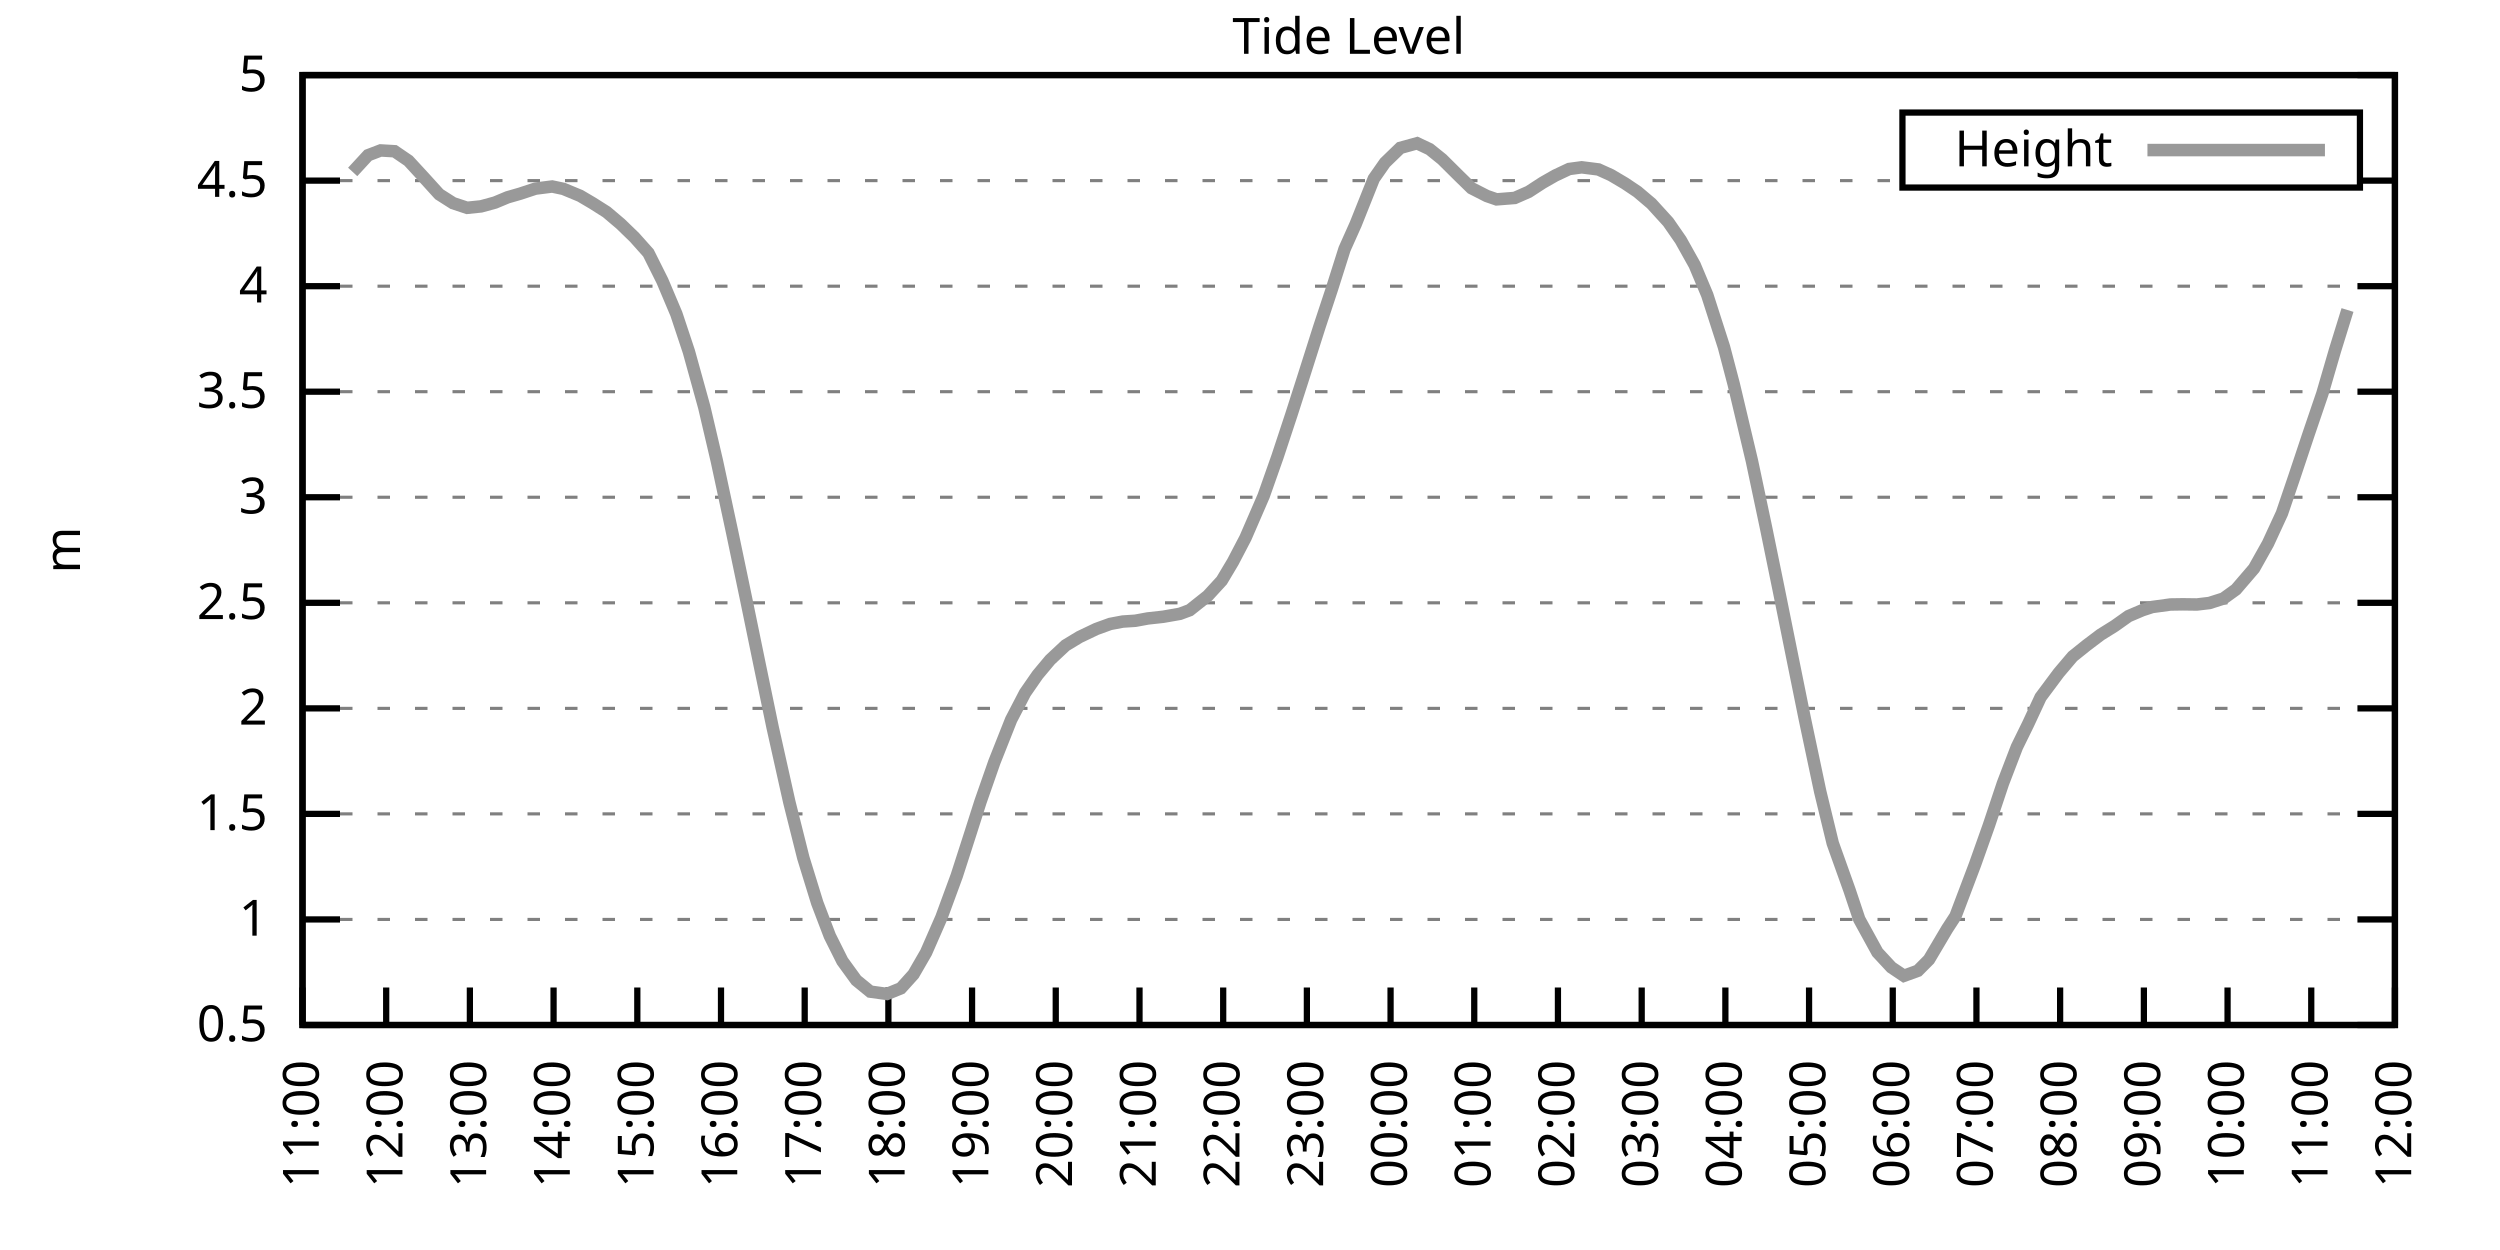
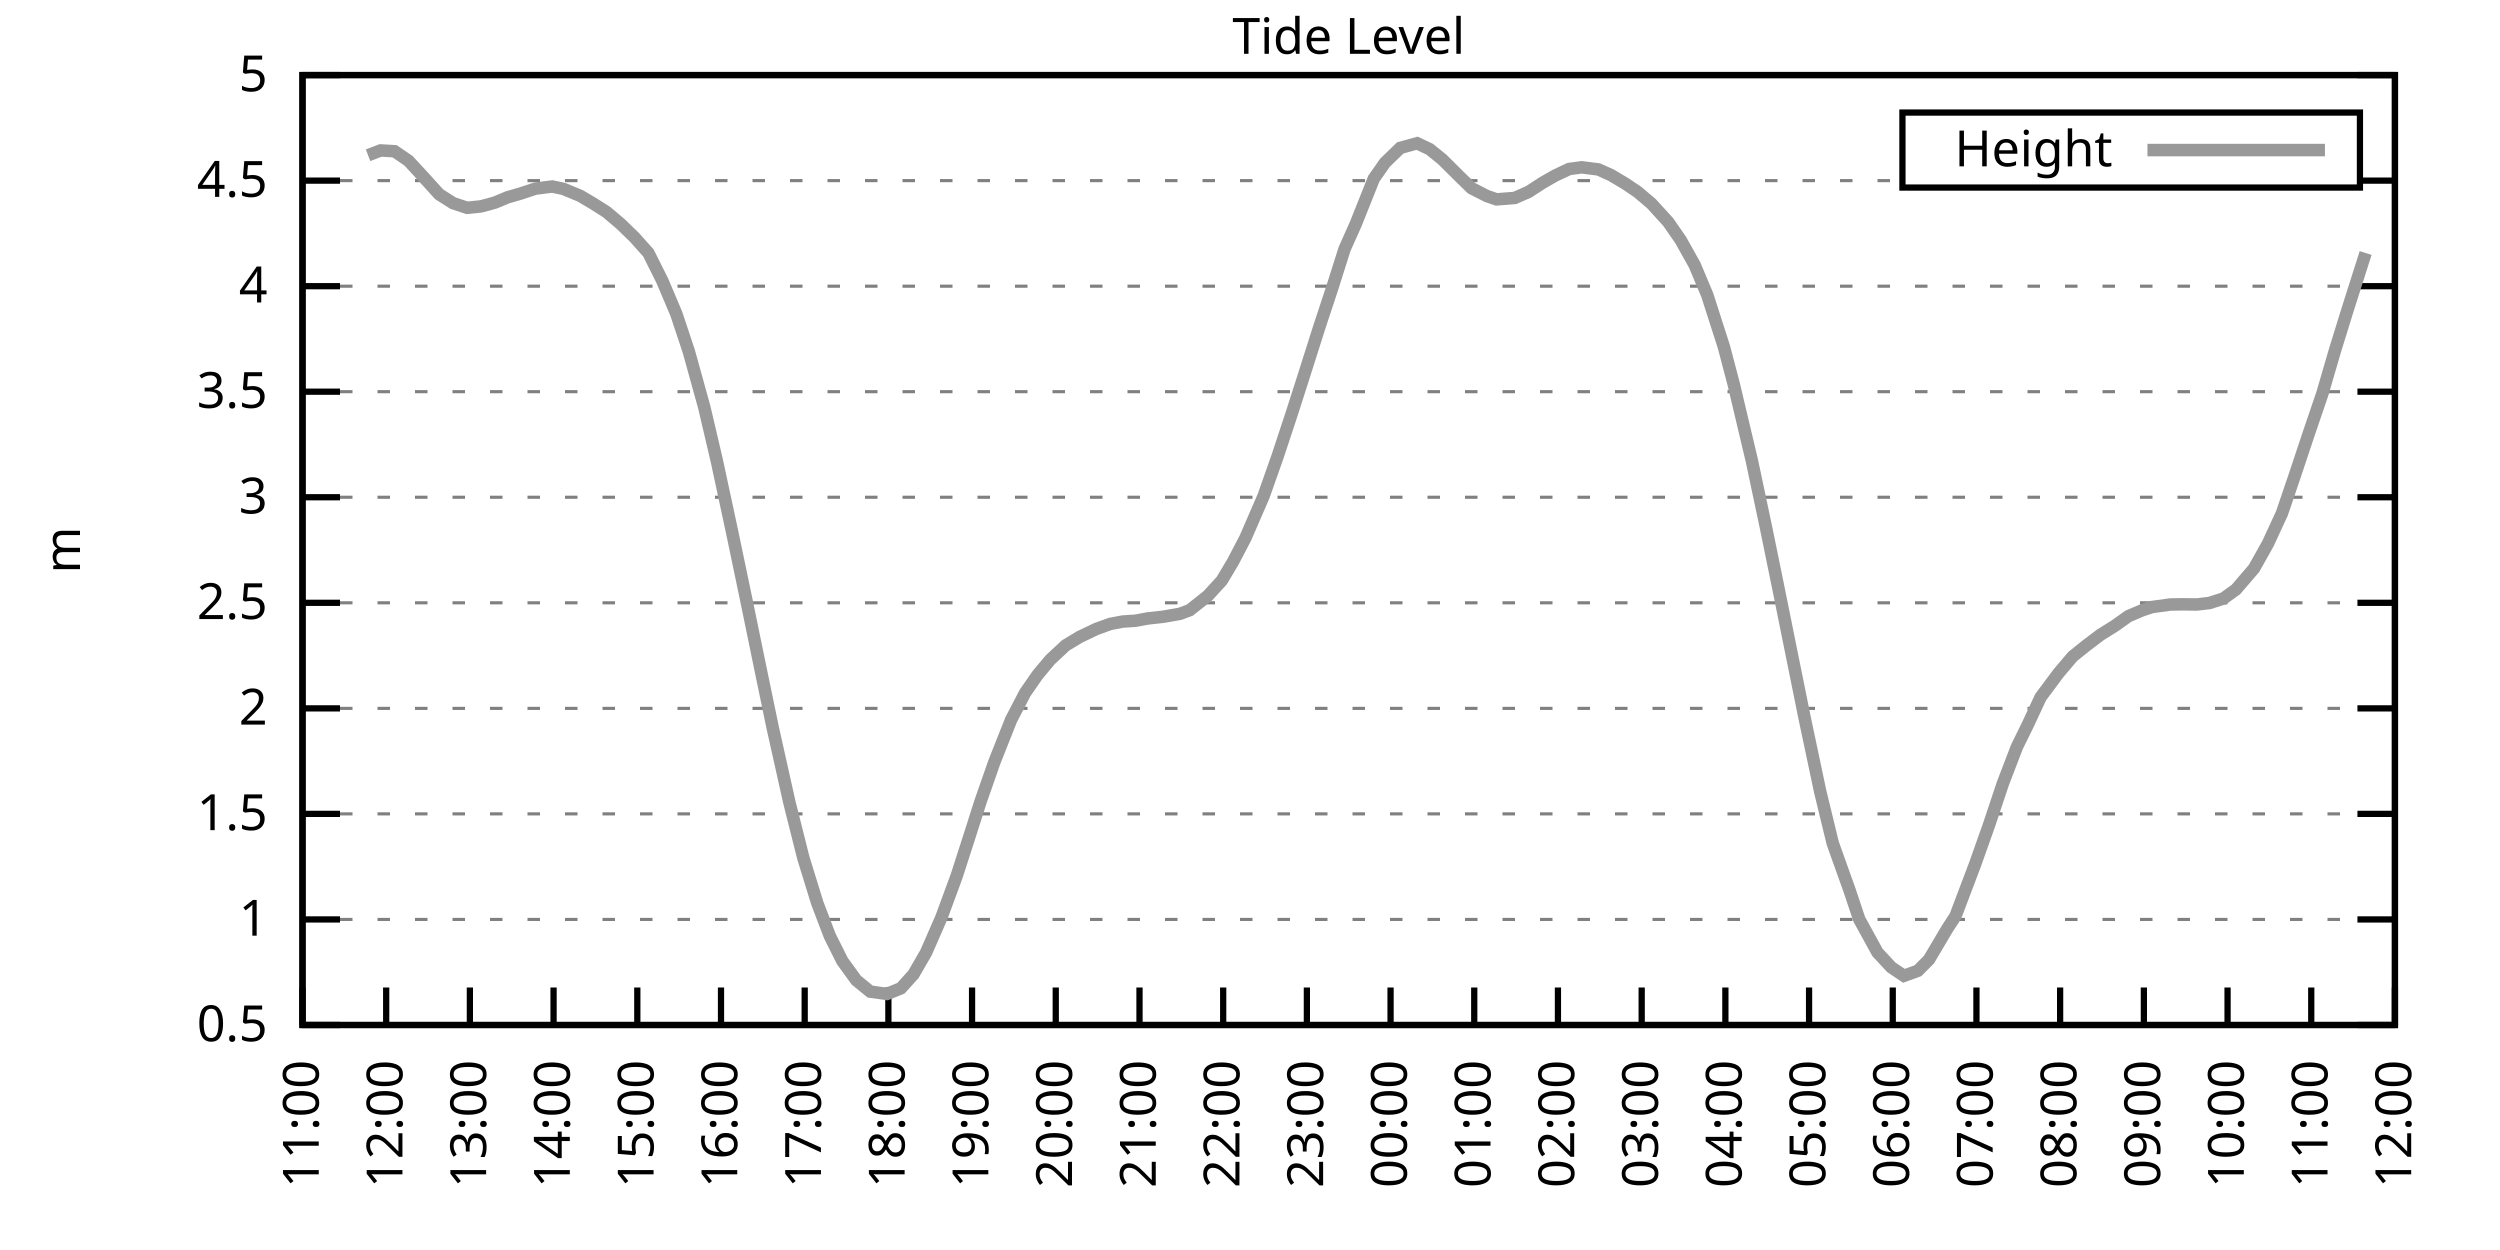
<svg xmlns="http://www.w3.org/2000/svg" xmlns:xlink="http://www.w3.org/1999/xlink" width="400" height="200" viewBox="0 0 400 200">
  <g id="gnuplot_canvas">
    <rect x="0" y="0" width="400" height="200" fill="none" />
    <defs>
      <circle id="gpDot" r="0.5" stroke-width="0.5" stroke="currentColor" />
      <path id="gpPt0" stroke-width="0.333" stroke="currentColor" d="M-1,0 h2 M0,-1 v2" />
      <path id="gpPt1" stroke-width="0.333" stroke="currentColor" d="M-1,-1 L1,1 M1,-1 L-1,1" />
      <path id="gpPt2" stroke-width="0.333" stroke="currentColor" d="M-1,0 L1,0 M0,-1 L0,1 M-1,-1 L1,1 M-1,1 L1,-1" />
      <rect id="gpPt3" stroke-width="0.333" stroke="currentColor" x="-1" y="-1" width="2" height="2" />
      <rect id="gpPt4" stroke-width="0.333" stroke="currentColor" fill="currentColor" x="-1" y="-1" width="2" height="2" />
      <circle id="gpPt5" stroke-width="0.333" stroke="currentColor" cx="0" cy="0" r="1" />
      <use xlink:href="#gpPt5" id="gpPt6" fill="currentColor" stroke="none" />
      <path id="gpPt7" stroke-width="0.333" stroke="currentColor" d="M0,-1.33 L-1.33,0.67 L1.33,0.67 z" />
      <use xlink:href="#gpPt7" id="gpPt8" fill="currentColor" stroke="none" />
      <use xlink:href="#gpPt7" id="gpPt9" stroke="currentColor" transform="rotate(180)" />
      <use xlink:href="#gpPt9" id="gpPt10" fill="currentColor" stroke="none" />
      <use xlink:href="#gpPt3" id="gpPt11" stroke="currentColor" transform="rotate(45)" />
      <use xlink:href="#gpPt11" id="gpPt12" fill="currentColor" stroke="none" />
      <path id="gpPt13" stroke-width="0.333" stroke="currentColor" d="M0,1.330 L1.265,0.411 L0.782,-1.067 L-0.782,-1.076 L-1.265,0.411 z" />
      <use xlink:href="#gpPt13" id="gpPt14" fill="currentColor" stroke="none" />
      <filter id="textbox" filterUnits="objectBoundingBox" x="0" y="0" height="1" width="1">
        <feFlood flood-color="white" flood-opacity="1" result="bgnd" />
        <feComposite in="SourceGraphic" in2="bgnd" operator="atop" />
      </filter>
      <filter id="greybox" filterUnits="objectBoundingBox" x="0" y="0" height="1" width="1">
        <feFlood flood-color="lightgrey" flood-opacity="1" result="grey" />
        <feComposite in="SourceGraphic" in2="grey" operator="atop" />
      </filter>
    </defs>
    <g fill="none" color="white" stroke="currentColor" stroke-width="1.00" stroke-linecap="butt" stroke-linejoin="miter">
</g>
    <g fill="none" color="black" stroke="currentColor" stroke-width="1.00" stroke-linecap="butt" stroke-linejoin="miter">
      <g stroke="none" shape-rendering="crispEdges">
        <polygon fill="rgb(255, 255, 255)" points="48.40,164.00 383.18,164.00 383.18,12.02 48.40,12.02 " />
      </g>
    </g>
    <g fill="none" color="black" stroke="currentColor" stroke-width="1.00" stroke-linecap="butt" stroke-linejoin="miter">
</g>
    <g fill="none" color="black" stroke="black" stroke-width="0.50" stroke-linecap="butt" stroke-linejoin="miter">
</g>
    <g fill="none" color="gray" stroke="currentColor" stroke-width="0.50" stroke-linecap="butt" stroke-linejoin="miter">
      <path stroke="gray" stroke-dasharray="2,4" class="gridline" d="M48.40,164.00 L383.19,164.00  " />
    </g>
    <g fill="none" color="gray" stroke="gray" stroke-width="1.00" stroke-linecap="butt" stroke-linejoin="miter">
</g>
    <g fill="none" color="black" stroke="currentColor" stroke-width="1.00" stroke-linecap="butt" stroke-linejoin="miter">
      <path stroke="black" d="M48.40,164.00 L54.40,164.00 M383.19,164.00 L377.19,164.00  " />
      <g transform="translate(42.80,166.60)" stroke="none" fill="black" font-family="Sans" font-size="8.00" text-anchor="end">
        <text>
          <tspan font-family="Sans"> 0.5</tspan>
        </text>
      </g>
    </g>
    <g fill="none" color="black" stroke="currentColor" stroke-width="1.00" stroke-linecap="butt" stroke-linejoin="miter">
</g>
    <g fill="none" color="black" stroke="black" stroke-width="0.50" stroke-linecap="butt" stroke-linejoin="miter">
</g>
    <g fill="none" color="gray" stroke="currentColor" stroke-width="0.50" stroke-linecap="butt" stroke-linejoin="miter">
      <path stroke="gray" stroke-dasharray="2,4" class="gridline" d="M48.40,147.11 L383.19,147.11  " />
    </g>
    <g fill="none" color="gray" stroke="gray" stroke-width="1.00" stroke-linecap="butt" stroke-linejoin="miter">
</g>
    <g fill="none" color="black" stroke="currentColor" stroke-width="1.00" stroke-linecap="butt" stroke-linejoin="miter">
      <path stroke="black" d="M48.40,147.11 L54.40,147.11 M383.19,147.11 L377.19,147.11  " />
      <g transform="translate(42.80,149.71)" stroke="none" fill="black" font-family="Sans" font-size="8.00" text-anchor="end">
        <text>
          <tspan font-family="Sans"> 1</tspan>
        </text>
      </g>
    </g>
    <g fill="none" color="black" stroke="currentColor" stroke-width="1.00" stroke-linecap="butt" stroke-linejoin="miter">
</g>
    <g fill="none" color="black" stroke="black" stroke-width="0.50" stroke-linecap="butt" stroke-linejoin="miter">
</g>
    <g fill="none" color="gray" stroke="currentColor" stroke-width="0.50" stroke-linecap="butt" stroke-linejoin="miter">
      <path stroke="gray" stroke-dasharray="2,4" class="gridline" d="M48.40,130.22 L383.19,130.22  " />
    </g>
    <g fill="none" color="gray" stroke="gray" stroke-width="1.00" stroke-linecap="butt" stroke-linejoin="miter">
</g>
    <g fill="none" color="black" stroke="currentColor" stroke-width="1.00" stroke-linecap="butt" stroke-linejoin="miter">
      <path stroke="black" d="M48.40,130.22 L54.40,130.22 M383.19,130.22 L377.19,130.22  " />
      <g transform="translate(42.80,132.82)" stroke="none" fill="black" font-family="Sans" font-size="8.00" text-anchor="end">
        <text>
          <tspan font-family="Sans"> 1.5</tspan>
        </text>
      </g>
    </g>
    <g fill="none" color="black" stroke="currentColor" stroke-width="1.00" stroke-linecap="butt" stroke-linejoin="miter">
</g>
    <g fill="none" color="black" stroke="black" stroke-width="0.50" stroke-linecap="butt" stroke-linejoin="miter">
</g>
    <g fill="none" color="gray" stroke="currentColor" stroke-width="0.50" stroke-linecap="butt" stroke-linejoin="miter">
      <path stroke="gray" stroke-dasharray="2,4" class="gridline" d="M48.40,113.34 L383.19,113.34  " />
    </g>
    <g fill="none" color="gray" stroke="gray" stroke-width="1.00" stroke-linecap="butt" stroke-linejoin="miter">
</g>
    <g fill="none" color="black" stroke="currentColor" stroke-width="1.00" stroke-linecap="butt" stroke-linejoin="miter">
      <path stroke="black" d="M48.40,113.34 L54.40,113.34 M383.19,113.34 L377.19,113.34  " />
      <g transform="translate(42.80,115.94)" stroke="none" fill="black" font-family="Sans" font-size="8.00" text-anchor="end">
        <text>
          <tspan font-family="Sans"> 2</tspan>
        </text>
      </g>
    </g>
    <g fill="none" color="black" stroke="currentColor" stroke-width="1.00" stroke-linecap="butt" stroke-linejoin="miter">
</g>
    <g fill="none" color="black" stroke="black" stroke-width="0.50" stroke-linecap="butt" stroke-linejoin="miter">
</g>
    <g fill="none" color="gray" stroke="currentColor" stroke-width="0.50" stroke-linecap="butt" stroke-linejoin="miter">
      <path stroke="gray" stroke-dasharray="2,4" class="gridline" d="M48.40,96.45 L383.19,96.45  " />
    </g>
    <g fill="none" color="gray" stroke="gray" stroke-width="1.00" stroke-linecap="butt" stroke-linejoin="miter">
</g>
    <g fill="none" color="black" stroke="currentColor" stroke-width="1.00" stroke-linecap="butt" stroke-linejoin="miter">
      <path stroke="black" d="M48.40,96.45 L54.40,96.45 M383.19,96.45 L377.19,96.45  " />
      <g transform="translate(42.80,99.05)" stroke="none" fill="black" font-family="Sans" font-size="8.00" text-anchor="end">
        <text>
          <tspan font-family="Sans"> 2.5</tspan>
        </text>
      </g>
    </g>
    <g fill="none" color="black" stroke="currentColor" stroke-width="1.00" stroke-linecap="butt" stroke-linejoin="miter">
</g>
    <g fill="none" color="black" stroke="black" stroke-width="0.50" stroke-linecap="butt" stroke-linejoin="miter">
</g>
    <g fill="none" color="gray" stroke="currentColor" stroke-width="0.50" stroke-linecap="butt" stroke-linejoin="miter">
      <path stroke="gray" stroke-dasharray="2,4" class="gridline" d="M48.40,79.56 L383.19,79.56  " />
    </g>
    <g fill="none" color="gray" stroke="gray" stroke-width="1.00" stroke-linecap="butt" stroke-linejoin="miter">
</g>
    <g fill="none" color="black" stroke="currentColor" stroke-width="1.00" stroke-linecap="butt" stroke-linejoin="miter">
      <path stroke="black" d="M48.40,79.56 L54.40,79.56 M383.19,79.56 L377.19,79.56  " />
      <g transform="translate(42.80,82.16)" stroke="none" fill="black" font-family="Sans" font-size="8.00" text-anchor="end">
        <text>
          <tspan font-family="Sans"> 3</tspan>
        </text>
      </g>
    </g>
    <g fill="none" color="black" stroke="currentColor" stroke-width="1.00" stroke-linecap="butt" stroke-linejoin="miter">
</g>
    <g fill="none" color="black" stroke="black" stroke-width="0.50" stroke-linecap="butt" stroke-linejoin="miter">
</g>
    <g fill="none" color="gray" stroke="currentColor" stroke-width="0.50" stroke-linecap="butt" stroke-linejoin="miter">
      <path stroke="gray" stroke-dasharray="2,4" class="gridline" d="M48.40,62.67 L383.19,62.67  " />
    </g>
    <g fill="none" color="gray" stroke="gray" stroke-width="1.00" stroke-linecap="butt" stroke-linejoin="miter">
</g>
    <g fill="none" color="black" stroke="currentColor" stroke-width="1.00" stroke-linecap="butt" stroke-linejoin="miter">
      <path stroke="black" d="M48.40,62.67 L54.40,62.67 M383.19,62.67 L377.19,62.67  " />
      <g transform="translate(42.80,65.27)" stroke="none" fill="black" font-family="Sans" font-size="8.00" text-anchor="end">
        <text>
          <tspan font-family="Sans"> 3.5</tspan>
        </text>
      </g>
    </g>
    <g fill="none" color="black" stroke="currentColor" stroke-width="1.00" stroke-linecap="butt" stroke-linejoin="miter">
</g>
    <g fill="none" color="black" stroke="black" stroke-width="0.50" stroke-linecap="butt" stroke-linejoin="miter">
</g>
    <g fill="none" color="gray" stroke="currentColor" stroke-width="0.50" stroke-linecap="butt" stroke-linejoin="miter">
      <path stroke="gray" stroke-dasharray="2,4" class="gridline" d="M48.40,45.79 L383.19,45.79  " />
    </g>
    <g fill="none" color="gray" stroke="gray" stroke-width="1.00" stroke-linecap="butt" stroke-linejoin="miter">
</g>
    <g fill="none" color="black" stroke="currentColor" stroke-width="1.00" stroke-linecap="butt" stroke-linejoin="miter">
      <path stroke="black" d="M48.40,45.79 L54.40,45.79 M383.19,45.79 L377.19,45.79  " />
      <g transform="translate(42.80,48.39)" stroke="none" fill="black" font-family="Sans" font-size="8.00" text-anchor="end">
        <text>
          <tspan font-family="Sans"> 4</tspan>
        </text>
      </g>
    </g>
    <g fill="none" color="black" stroke="currentColor" stroke-width="1.00" stroke-linecap="butt" stroke-linejoin="miter">
</g>
    <g fill="none" color="black" stroke="black" stroke-width="0.50" stroke-linecap="butt" stroke-linejoin="miter">
</g>
    <g fill="none" color="gray" stroke="currentColor" stroke-width="0.50" stroke-linecap="butt" stroke-linejoin="miter">
      <path stroke="gray" stroke-dasharray="2,4" class="gridline" d="M48.40,28.90 L304.39,28.90 M377.59,28.90 L383.19,28.90  " />
    </g>
    <g fill="none" color="gray" stroke="gray" stroke-width="1.00" stroke-linecap="butt" stroke-linejoin="miter">
</g>
    <g fill="none" color="black" stroke="currentColor" stroke-width="1.00" stroke-linecap="butt" stroke-linejoin="miter">
      <path stroke="black" d="M48.40,28.90 L54.40,28.90 M383.19,28.90 L377.19,28.90  " />
      <g transform="translate(42.80,31.50)" stroke="none" fill="black" font-family="Sans" font-size="8.00" text-anchor="end">
        <text>
          <tspan font-family="Sans"> 4.5</tspan>
        </text>
      </g>
    </g>
    <g fill="none" color="black" stroke="currentColor" stroke-width="1.00" stroke-linecap="butt" stroke-linejoin="miter">
</g>
    <g fill="none" color="black" stroke="black" stroke-width="0.50" stroke-linecap="butt" stroke-linejoin="miter">
</g>
    <g fill="none" color="gray" stroke="currentColor" stroke-width="0.50" stroke-linecap="butt" stroke-linejoin="miter">
      <path stroke="gray" stroke-dasharray="2,4" class="gridline" d="M48.40,12.01 L383.19,12.01  " />
    </g>
    <g fill="none" color="gray" stroke="gray" stroke-width="1.00" stroke-linecap="butt" stroke-linejoin="miter">
</g>
    <g fill="none" color="black" stroke="currentColor" stroke-width="1.00" stroke-linecap="butt" stroke-linejoin="miter">
      <path stroke="black" d="M48.40,12.01 L54.40,12.01 M383.19,12.01 L377.19,12.01  " />
      <g transform="translate(42.80,14.61)" stroke="none" fill="black" font-family="Sans" font-size="8.00" text-anchor="end">
        <text>
          <tspan font-family="Sans"> 5</tspan>
        </text>
      </g>
    </g>
    <g fill="none" color="black" stroke="currentColor" stroke-width="1.00" stroke-linecap="butt" stroke-linejoin="miter">
      <path stroke="black" d="M48.40,164.00 L48.40,158.00  " />
      <g transform="translate(51.00,169.60) rotate(270.00)" stroke="none" fill="black" font-family="Sans" font-size="8.00" text-anchor="end">
        <text>
          <tspan font-family="Sans">11:00</tspan>
        </text>
      </g>
    </g>
    <g fill="none" color="black" stroke="currentColor" stroke-width="1.00" stroke-linecap="butt" stroke-linejoin="miter">
      <path stroke="black" d="M61.79,164.00 L61.79,158.00  " />
      <g transform="translate(64.39,169.60) rotate(270.00)" stroke="none" fill="black" font-family="Sans" font-size="8.00" text-anchor="end">
        <text>
          <tspan font-family="Sans">12:00</tspan>
        </text>
      </g>
    </g>
    <g fill="none" color="black" stroke="currentColor" stroke-width="1.00" stroke-linecap="butt" stroke-linejoin="miter">
      <path stroke="black" d="M75.18,164.00 L75.18,158.00  " />
      <g transform="translate(77.78,169.60) rotate(270.00)" stroke="none" fill="black" font-family="Sans" font-size="8.00" text-anchor="end">
        <text>
          <tspan font-family="Sans">13:00</tspan>
        </text>
      </g>
    </g>
    <g fill="none" color="black" stroke="currentColor" stroke-width="1.00" stroke-linecap="butt" stroke-linejoin="miter">
      <path stroke="black" d="M88.57,164.00 L88.57,158.00  " />
      <g transform="translate(91.17,169.60) rotate(270.00)" stroke="none" fill="black" font-family="Sans" font-size="8.00" text-anchor="end">
        <text>
          <tspan font-family="Sans">14:00</tspan>
        </text>
      </g>
    </g>
    <g fill="none" color="black" stroke="currentColor" stroke-width="1.00" stroke-linecap="butt" stroke-linejoin="miter">
      <path stroke="black" d="M101.97,164.00 L101.97,158.00  " />
      <g transform="translate(104.57,169.60) rotate(270.00)" stroke="none" fill="black" font-family="Sans" font-size="8.00" text-anchor="end">
        <text>
          <tspan font-family="Sans">15:00</tspan>
        </text>
      </g>
    </g>
    <g fill="none" color="black" stroke="currentColor" stroke-width="1.00" stroke-linecap="butt" stroke-linejoin="miter">
      <path stroke="black" d="M115.36,164.00 L115.36,158.00  " />
      <g transform="translate(117.96,169.60) rotate(270.00)" stroke="none" fill="black" font-family="Sans" font-size="8.00" text-anchor="end">
        <text>
          <tspan font-family="Sans">16:00</tspan>
        </text>
      </g>
    </g>
    <g fill="none" color="black" stroke="currentColor" stroke-width="1.00" stroke-linecap="butt" stroke-linejoin="miter">
      <path stroke="black" d="M128.75,164.00 L128.75,158.00  " />
      <g transform="translate(131.35,169.60) rotate(270.00)" stroke="none" fill="black" font-family="Sans" font-size="8.00" text-anchor="end">
        <text>
          <tspan font-family="Sans">17:00</tspan>
        </text>
      </g>
    </g>
    <g fill="none" color="black" stroke="currentColor" stroke-width="1.00" stroke-linecap="butt" stroke-linejoin="miter">
      <path stroke="black" d="M142.14,164.00 L142.14,158.00  " />
      <g transform="translate(144.74,169.60) rotate(270.00)" stroke="none" fill="black" font-family="Sans" font-size="8.00" text-anchor="end">
        <text>
          <tspan font-family="Sans">18:00</tspan>
        </text>
      </g>
    </g>
    <g fill="none" color="black" stroke="currentColor" stroke-width="1.00" stroke-linecap="butt" stroke-linejoin="miter">
      <path stroke="black" d="M155.53,164.00 L155.53,158.00  " />
      <g transform="translate(158.13,169.60) rotate(270.00)" stroke="none" fill="black" font-family="Sans" font-size="8.00" text-anchor="end">
        <text>
          <tspan font-family="Sans">19:00</tspan>
        </text>
      </g>
    </g>
    <g fill="none" color="black" stroke="currentColor" stroke-width="1.00" stroke-linecap="butt" stroke-linejoin="miter">
      <path stroke="black" d="M168.92,164.00 L168.92,158.00  " />
      <g transform="translate(171.52,169.60) rotate(270.00)" stroke="none" fill="black" font-family="Sans" font-size="8.00" text-anchor="end">
        <text>
          <tspan font-family="Sans">20:00</tspan>
        </text>
      </g>
    </g>
    <g fill="none" color="black" stroke="currentColor" stroke-width="1.00" stroke-linecap="butt" stroke-linejoin="miter">
      <path stroke="black" d="M182.32,164.00 L182.32,158.00  " />
      <g transform="translate(184.92,169.60) rotate(270.00)" stroke="none" fill="black" font-family="Sans" font-size="8.00" text-anchor="end">
        <text>
          <tspan font-family="Sans">21:00</tspan>
        </text>
      </g>
    </g>
    <g fill="none" color="black" stroke="currentColor" stroke-width="1.00" stroke-linecap="butt" stroke-linejoin="miter">
      <path stroke="black" d="M195.71,164.00 L195.71,158.00  " />
      <g transform="translate(198.31,169.60) rotate(270.00)" stroke="none" fill="black" font-family="Sans" font-size="8.00" text-anchor="end">
        <text>
          <tspan font-family="Sans">22:00</tspan>
        </text>
      </g>
    </g>
    <g fill="none" color="black" stroke="currentColor" stroke-width="1.00" stroke-linecap="butt" stroke-linejoin="miter">
      <path stroke="black" d="M209.10,164.00 L209.10,158.00  " />
      <g transform="translate(211.70,169.60) rotate(270.00)" stroke="none" fill="black" font-family="Sans" font-size="8.00" text-anchor="end">
        <text>
          <tspan font-family="Sans">23:00</tspan>
        </text>
      </g>
    </g>
    <g fill="none" color="black" stroke="currentColor" stroke-width="1.00" stroke-linecap="butt" stroke-linejoin="miter">
      <path stroke="black" d="M222.49,164.00 L222.49,158.00  " />
      <g transform="translate(225.09,169.60) rotate(270.00)" stroke="none" fill="black" font-family="Sans" font-size="8.00" text-anchor="end">
        <text>
          <tspan font-family="Sans">00:00</tspan>
        </text>
      </g>
    </g>
    <g fill="none" color="black" stroke="currentColor" stroke-width="1.00" stroke-linecap="butt" stroke-linejoin="miter">
      <path stroke="black" d="M235.88,164.00 L235.88,158.00  " />
      <g transform="translate(238.48,169.60) rotate(270.00)" stroke="none" fill="black" font-family="Sans" font-size="8.00" text-anchor="end">
        <text>
          <tspan font-family="Sans">01:00</tspan>
        </text>
      </g>
    </g>
    <g fill="none" color="black" stroke="currentColor" stroke-width="1.00" stroke-linecap="butt" stroke-linejoin="miter">
      <path stroke="black" d="M249.27,164.00 L249.27,158.00  " />
      <g transform="translate(251.87,169.60) rotate(270.00)" stroke="none" fill="black" font-family="Sans" font-size="8.00" text-anchor="end">
        <text>
          <tspan font-family="Sans">02:00</tspan>
        </text>
      </g>
    </g>
    <g fill="none" color="black" stroke="currentColor" stroke-width="1.00" stroke-linecap="butt" stroke-linejoin="miter">
      <path stroke="black" d="M262.67,164.00 L262.67,158.00  " />
      <g transform="translate(265.27,169.60) rotate(270.00)" stroke="none" fill="black" font-family="Sans" font-size="8.00" text-anchor="end">
        <text>
          <tspan font-family="Sans">03:00</tspan>
        </text>
      </g>
    </g>
    <g fill="none" color="black" stroke="currentColor" stroke-width="1.00" stroke-linecap="butt" stroke-linejoin="miter">
      <path stroke="black" d="M276.06,164.00 L276.06,158.00  " />
      <g transform="translate(278.66,169.60) rotate(270.00)" stroke="none" fill="black" font-family="Sans" font-size="8.00" text-anchor="end">
        <text>
          <tspan font-family="Sans">04:00</tspan>
        </text>
      </g>
    </g>
    <g fill="none" color="black" stroke="currentColor" stroke-width="1.00" stroke-linecap="butt" stroke-linejoin="miter">
      <path stroke="black" d="M289.45,164.00 L289.45,158.00  " />
      <g transform="translate(292.05,169.60) rotate(270.00)" stroke="none" fill="black" font-family="Sans" font-size="8.00" text-anchor="end">
        <text>
          <tspan font-family="Sans">05:00</tspan>
        </text>
      </g>
    </g>
    <g fill="none" color="black" stroke="currentColor" stroke-width="1.00" stroke-linecap="butt" stroke-linejoin="miter">
      <path stroke="black" d="M302.84,164.00 L302.84,158.00  " />
      <g transform="translate(305.44,169.60) rotate(270.00)" stroke="none" fill="black" font-family="Sans" font-size="8.00" text-anchor="end">
        <text>
          <tspan font-family="Sans">06:00</tspan>
        </text>
      </g>
    </g>
    <g fill="none" color="black" stroke="currentColor" stroke-width="1.00" stroke-linecap="butt" stroke-linejoin="miter">
      <path stroke="black" d="M316.23,164.00 L316.23,158.00  " />
      <g transform="translate(318.83,169.60) rotate(270.00)" stroke="none" fill="black" font-family="Sans" font-size="8.00" text-anchor="end">
        <text>
          <tspan font-family="Sans">07:00</tspan>
        </text>
      </g>
    </g>
    <g fill="none" color="black" stroke="currentColor" stroke-width="1.00" stroke-linecap="butt" stroke-linejoin="miter">
      <path stroke="black" d="M329.62,164.00 L329.62,158.00  " />
      <g transform="translate(332.22,169.60) rotate(270.00)" stroke="none" fill="black" font-family="Sans" font-size="8.00" text-anchor="end">
        <text>
          <tspan font-family="Sans">08:00</tspan>
        </text>
      </g>
    </g>
    <g fill="none" color="black" stroke="currentColor" stroke-width="1.00" stroke-linecap="butt" stroke-linejoin="miter">
      <path stroke="black" d="M343.02,164.00 L343.02,158.00  " />
      <g transform="translate(345.62,169.60) rotate(270.00)" stroke="none" fill="black" font-family="Sans" font-size="8.00" text-anchor="end">
        <text>
          <tspan font-family="Sans">09:00</tspan>
        </text>
      </g>
    </g>
    <g fill="none" color="black" stroke="currentColor" stroke-width="1.00" stroke-linecap="butt" stroke-linejoin="miter">
      <path stroke="black" d="M356.41,164.00 L356.41,158.00  " />
      <g transform="translate(359.01,169.60) rotate(270.00)" stroke="none" fill="black" font-family="Sans" font-size="8.00" text-anchor="end">
        <text>
          <tspan font-family="Sans">10:00</tspan>
        </text>
      </g>
    </g>
    <g fill="none" color="black" stroke="currentColor" stroke-width="1.00" stroke-linecap="butt" stroke-linejoin="miter">
      <path stroke="black" d="M369.80,164.00 L369.80,158.00  " />
      <g transform="translate(372.40,169.60) rotate(270.00)" stroke="none" fill="black" font-family="Sans" font-size="8.00" text-anchor="end">
        <text>
          <tspan font-family="Sans">11:00</tspan>
        </text>
      </g>
    </g>
    <g fill="none" color="black" stroke="currentColor" stroke-width="1.00" stroke-linecap="butt" stroke-linejoin="miter">
      <path stroke="black" d="M383.19,164.00 L383.19,158.00  " />
      <g transform="translate(385.79,169.60) rotate(270.00)" stroke="none" fill="black" font-family="Sans" font-size="8.00" text-anchor="end">
        <text>
          <tspan font-family="Sans">12:00</tspan>
        </text>
      </g>
    </g>
    <g fill="none" color="black" stroke="currentColor" stroke-width="1.00" stroke-linecap="butt" stroke-linejoin="miter">
</g>
    <g fill="none" color="black" stroke="currentColor" stroke-width="1.00" stroke-linecap="butt" stroke-linejoin="miter">
      <path stroke="black" d="M48.40,12.01 L48.40,164.00 L383.19,164.00 L383.19,12.01 L48.40,12.01 Z  " />
    </g>
    <g fill="none" color="black" stroke="currentColor" stroke-width="1.00" stroke-linecap="butt" stroke-linejoin="miter">
</g>
    <g fill="none" color="black" stroke="currentColor" stroke-width="1.00" stroke-linecap="butt" stroke-linejoin="miter">
      <path stroke="black" d="M304.39,30.01 L304.39,18.01 L377.59,18.01 L377.59,30.01 L304.39,30.01 Z  " />
    </g>
    <g id="Tide_level_plot_1">
      <g fill="none" color="white" stroke="black" stroke-width="2.00" stroke-linecap="butt" stroke-linejoin="miter">
</g>
      <g fill="none" color="black" stroke="currentColor" stroke-width="2.00" stroke-linecap="butt" stroke-linejoin="miter">
        <g transform="translate(337.99,26.61)" stroke="none" fill="black" font-family="Sans" font-size="8.00" text-anchor="end">
          <text>
            <tspan font-family="Sans">Height</tspan>
          </text>
        </g>
      </g>
      <g fill="none" color="black" stroke="currentColor" stroke-width="2.00" stroke-linecap="butt" stroke-linejoin="miter">
-         <path stroke="rgb(153, 153, 153)" d="M343.59,24.01 L371.99,24.01 M56.43,27.51 L58.89,24.84 L60.90,24.07 L63.13,24.20 L65.36,25.72 L67.82,28.39   L70.27,31.09 L72.50,32.51 L74.74,33.25 L76.97,33.02 L79.20,32.41 L81.21,31.57 L83.22,30.99 L85.67,30.18   L88.35,29.84 L90.14,30.22 L92.82,31.33 L94.82,32.51 L97.06,33.93 L99.29,35.82 L101.52,37.98 L103.75,40.48   L105.98,44.94 L108.22,50.24 L110.22,56.26 L112.68,65.14 L114.69,73.72 L117.14,85.13 L119.38,95.84 L121.61,106.68   L123.62,116.38 L126.29,128.33 L128.53,137.25 L130.76,144.48 L132.77,149.75 L134.78,153.77 L137.01,156.84 L139.24,158.66   L141.92,159.03 L144.15,158.12 L146.16,155.89 L148.17,152.41 L150.62,146.81 L153.08,140.12 L155.31,133.20 L156.87,128.30   L159.10,121.92 L161.78,115.16 L164.01,110.87 L166.02,107.97 L168.03,105.57 L170.49,103.27 L172.72,101.92 L175.40,100.64   L177.63,99.83 L179.64,99.45 L181.65,99.32 L183.66,98.95 L186.11,98.68 L188.79,98.21 L190.35,97.63 L193.25,95.33   L195.48,92.90 L197.27,89.90 L199.28,86.05 L202.18,79.36 L204.41,73.04 L206.64,66.29 L208.43,60.71 L211.11,52.27   L213.12,46.19 L215.13,39.84 L216.91,35.86 L219.81,28.59 L221.60,26.03 L224.05,23.66 L226.73,22.92 L228.74,23.87   L230.75,25.49 L233.43,28.15 L235.44,30.11 L237.89,31.36 L239.45,31.90 L242.36,31.67 L244.59,30.69 L246.82,29.24   L248.83,28.09 L251.06,27.04 L253.07,26.77 L255.75,27.11 L257.76,28.02 L259.99,29.34 L262.00,30.69 L264.23,32.58   L266.91,35.52 L268.92,38.42 L271.15,42.41 L273.16,47.20 L275.83,55.51 L277.40,61.49 L280.30,73.72 L282.53,84.26   L284.54,94.08 L286.77,105.13 L288.78,115.06 L291.23,126.64 L293.24,134.92 L295.92,142.42 L297.48,147.08 L300.39,152.38   L302.62,154.78 L304.63,156.13 L306.86,155.32 L308.64,153.53 L311.54,148.63 L312.88,146.57 L316.01,138.30 L318.24,132.01   L320.47,125.33 L322.70,119.52 L324.49,115.87 L326.50,111.55 L329.40,107.66 L331.63,105.03 L333.86,103.24 L336.10,101.55   L338.33,100.16 L340.56,98.58 L342.79,97.63 L344.35,97.12 L347.26,96.72 L349.26,96.69 L351.50,96.72 L353.51,96.48   L355.74,95.77 L357.75,94.32 L360.65,90.94 L362.88,86.96 L365.11,82.13 L367.12,76.22 L369.35,69.53 L371.58,62.98   L373.59,56.09 L375.60,49.60  " />
+         <path stroke="rgb(153, 153, 153)" d="M343.59,24.01 L371.99,24.01 M58.89,24.84 L60.90,24.07 L63.13,24.20 L65.36,25.72 L67.82,28.39 L70.27,31.09   L72.50,32.51 L74.74,33.25 L76.97,33.02 L79.20,32.41 L81.21,31.57 L83.22,30.99 L85.67,30.18 L88.35,29.84   L90.14,30.22 L92.82,31.33 L94.82,32.51 L97.06,33.93 L99.29,35.82 L101.52,37.98 L103.75,40.48 L105.98,44.94   L108.22,50.24 L110.22,56.26 L112.68,65.14 L114.69,73.72 L117.14,85.13 L119.38,95.84 L121.61,106.68 L123.62,116.38   L126.29,128.33 L128.53,137.25 L130.76,144.48 L132.77,149.75 L134.78,153.77 L137.01,156.84 L139.24,158.66 L141.92,159.03   L144.15,158.12 L146.16,155.89 L148.17,152.41 L150.62,146.81 L153.08,140.12 L155.31,133.20 L156.87,128.30 L159.10,121.92   L161.78,115.16 L164.01,110.87 L166.02,107.97 L168.03,105.57 L170.49,103.27 L172.72,101.92 L175.40,100.64 L177.63,99.83   L179.64,99.45 L181.65,99.32 L183.66,98.95 L186.11,98.68 L188.79,98.21 L190.35,97.63 L193.25,95.33 L195.48,92.90   L197.27,89.90 L199.28,86.05 L202.18,79.36 L204.41,73.04 L206.64,66.29 L208.43,60.71 L211.11,52.27 L213.12,46.19   L215.13,39.84 L216.91,35.86 L219.81,28.59 L221.60,26.03 L224.05,23.66 L226.73,22.92 L228.74,23.87 L230.75,25.49   L233.43,28.15 L235.44,30.11 L237.89,31.36 L239.45,31.90 L242.36,31.67 L244.59,30.69 L246.82,29.24 L248.83,28.09   L251.06,27.04 L253.07,26.77 L255.75,27.11 L257.76,28.02 L259.99,29.34 L262.00,30.69 L264.23,32.58 L266.91,35.52   L268.92,38.42 L271.15,42.41 L273.16,47.20 L275.83,55.51 L277.40,61.49 L280.30,73.72 L282.53,84.26 L284.54,94.08   L286.77,105.13 L288.78,115.06 L291.23,126.64 L293.24,134.92 L295.92,142.42 L297.48,147.08 L300.39,152.38 L302.62,154.78   L304.63,156.13 L306.86,155.32 L308.64,153.53 L311.54,148.63 L312.88,146.57 L316.01,138.30 L318.24,132.01 L320.47,125.33   L322.70,119.52 L324.49,115.87 L326.50,111.55 L329.40,107.66 L331.63,105.03 L333.86,103.24 L336.10,101.55 L338.33,100.16   L340.56,98.58 L342.79,97.63 L344.35,97.12 L347.26,96.72 L349.26,96.69 L351.50,96.72 L353.51,96.48 L355.74,95.77   L357.75,94.32 L360.65,90.94 L362.88,86.96 L365.11,82.13 L367.12,76.22 L369.35,69.53 L371.58,62.98 L373.59,56.09   L375.60,49.60 L378.50,40.48  " />
      </g>
    </g>
    <g fill="none" color="black" stroke="currentColor" stroke-width="2.00" stroke-linecap="butt" stroke-linejoin="miter">
</g>
    <g fill="none" color="black" stroke="black" stroke-width="1.00" stroke-linecap="butt" stroke-linejoin="miter">
</g>
    <g fill="none" color="black" stroke="currentColor" stroke-width="1.00" stroke-linecap="butt" stroke-linejoin="miter">
      <path stroke="black" d="M48.40,12.01 L48.40,164.00 L383.19,164.00 L383.19,12.01 L48.40,12.01 Z  " />
      <g transform="translate(12.80,88.01) rotate(270.00)" stroke="none" fill="black" font-family="Sans" font-size="8.00" text-anchor="middle">
        <text>
          <tspan font-family="Sans">m</tspan>
        </text>
      </g>
    </g>
    <g fill="none" color="black" stroke="currentColor" stroke-width="1.00" stroke-linecap="butt" stroke-linejoin="miter">
</g>
    <g fill="none" color="black" stroke="currentColor" stroke-width="1.00" stroke-linecap="butt" stroke-linejoin="miter">
      <g transform="translate(215.79,8.61)" stroke="none" fill="black" font-family="Sans" font-size="8.00" text-anchor="middle">
        <text>
          <tspan font-family="Sans">Tide Level</tspan>
        </text>
      </g>
    </g>
    <g fill="none" color="black" stroke="currentColor" stroke-width="1.00" stroke-linecap="butt" stroke-linejoin="miter">
</g>
  </g>
</svg>
